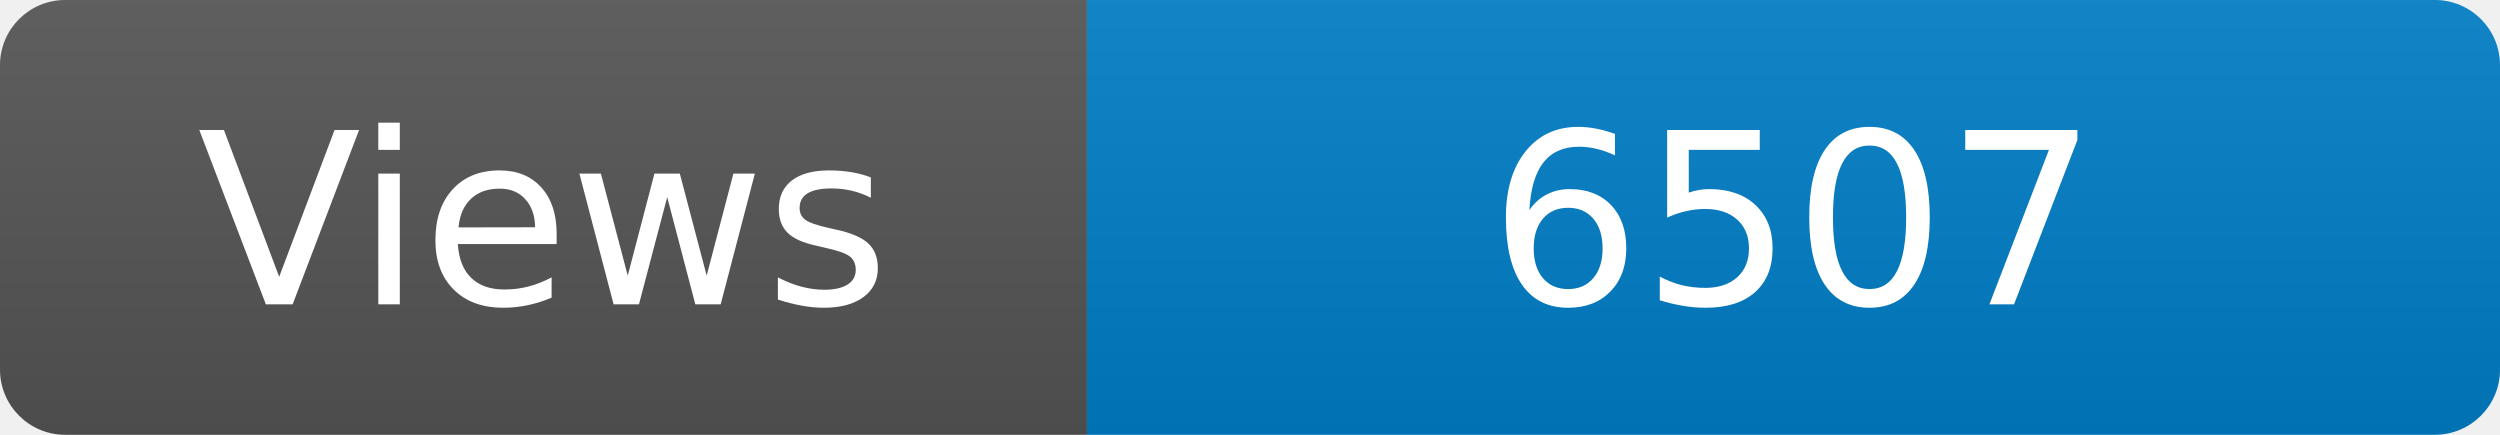
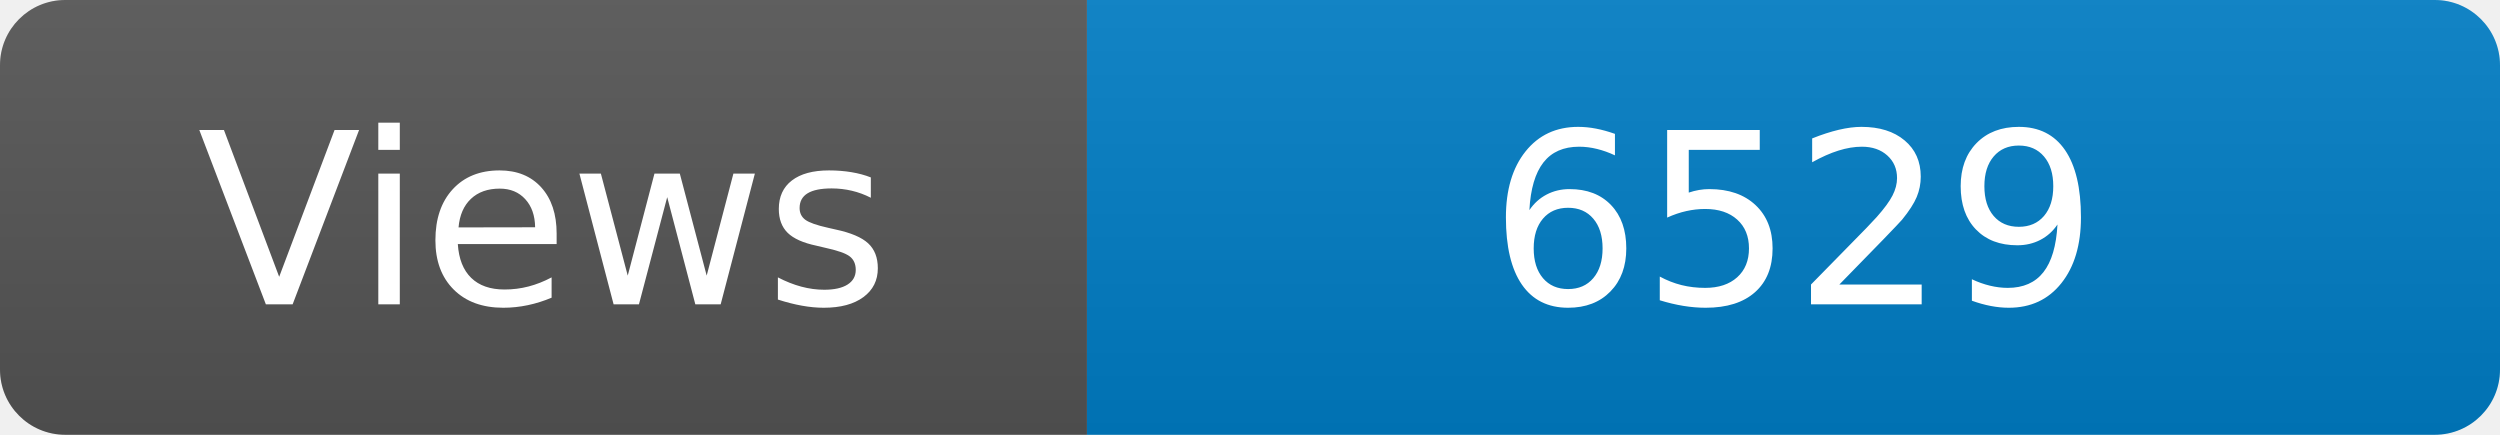
<svg xmlns="http://www.w3.org/2000/svg" width="115" height="20" role="img" aria-label="Maintained?: yes">
  <linearGradient id="s" x2="0" y2="100%">
    <stop offset="0" stop-color="#bbb" stop-opacity=".1" />
    <stop offset="1" stop-opacity=".1" />
  </linearGradient>
  <clipPath id="r">
    <rect width="115" height="20" rx="3" fill="#fff" />
  </clipPath>
  <g clip-path="url(#r)">
    <rect width="50" height="20" fill="#555" />
    <rect x="50" width="160" height="20" fill="#007ec6" />
    <rect width="115" height="20" fill="url(#s)" />
  </g>
  <g fill="#fff" text-anchor="middle" font-family="Verdana,Geneva,DejaVu Sans,sans-serif" font-size="110">
    <text x="250" y="140" transform="scale(.1)" fill="#fff">Views</text>
-     <text x="825" y="140" transform="scale(.1)" fill="#fff">6507</text>
+     <text x="825" y="140" transform="scale(.1)" fill="#fff">6529</text>
  </g>
</svg>
